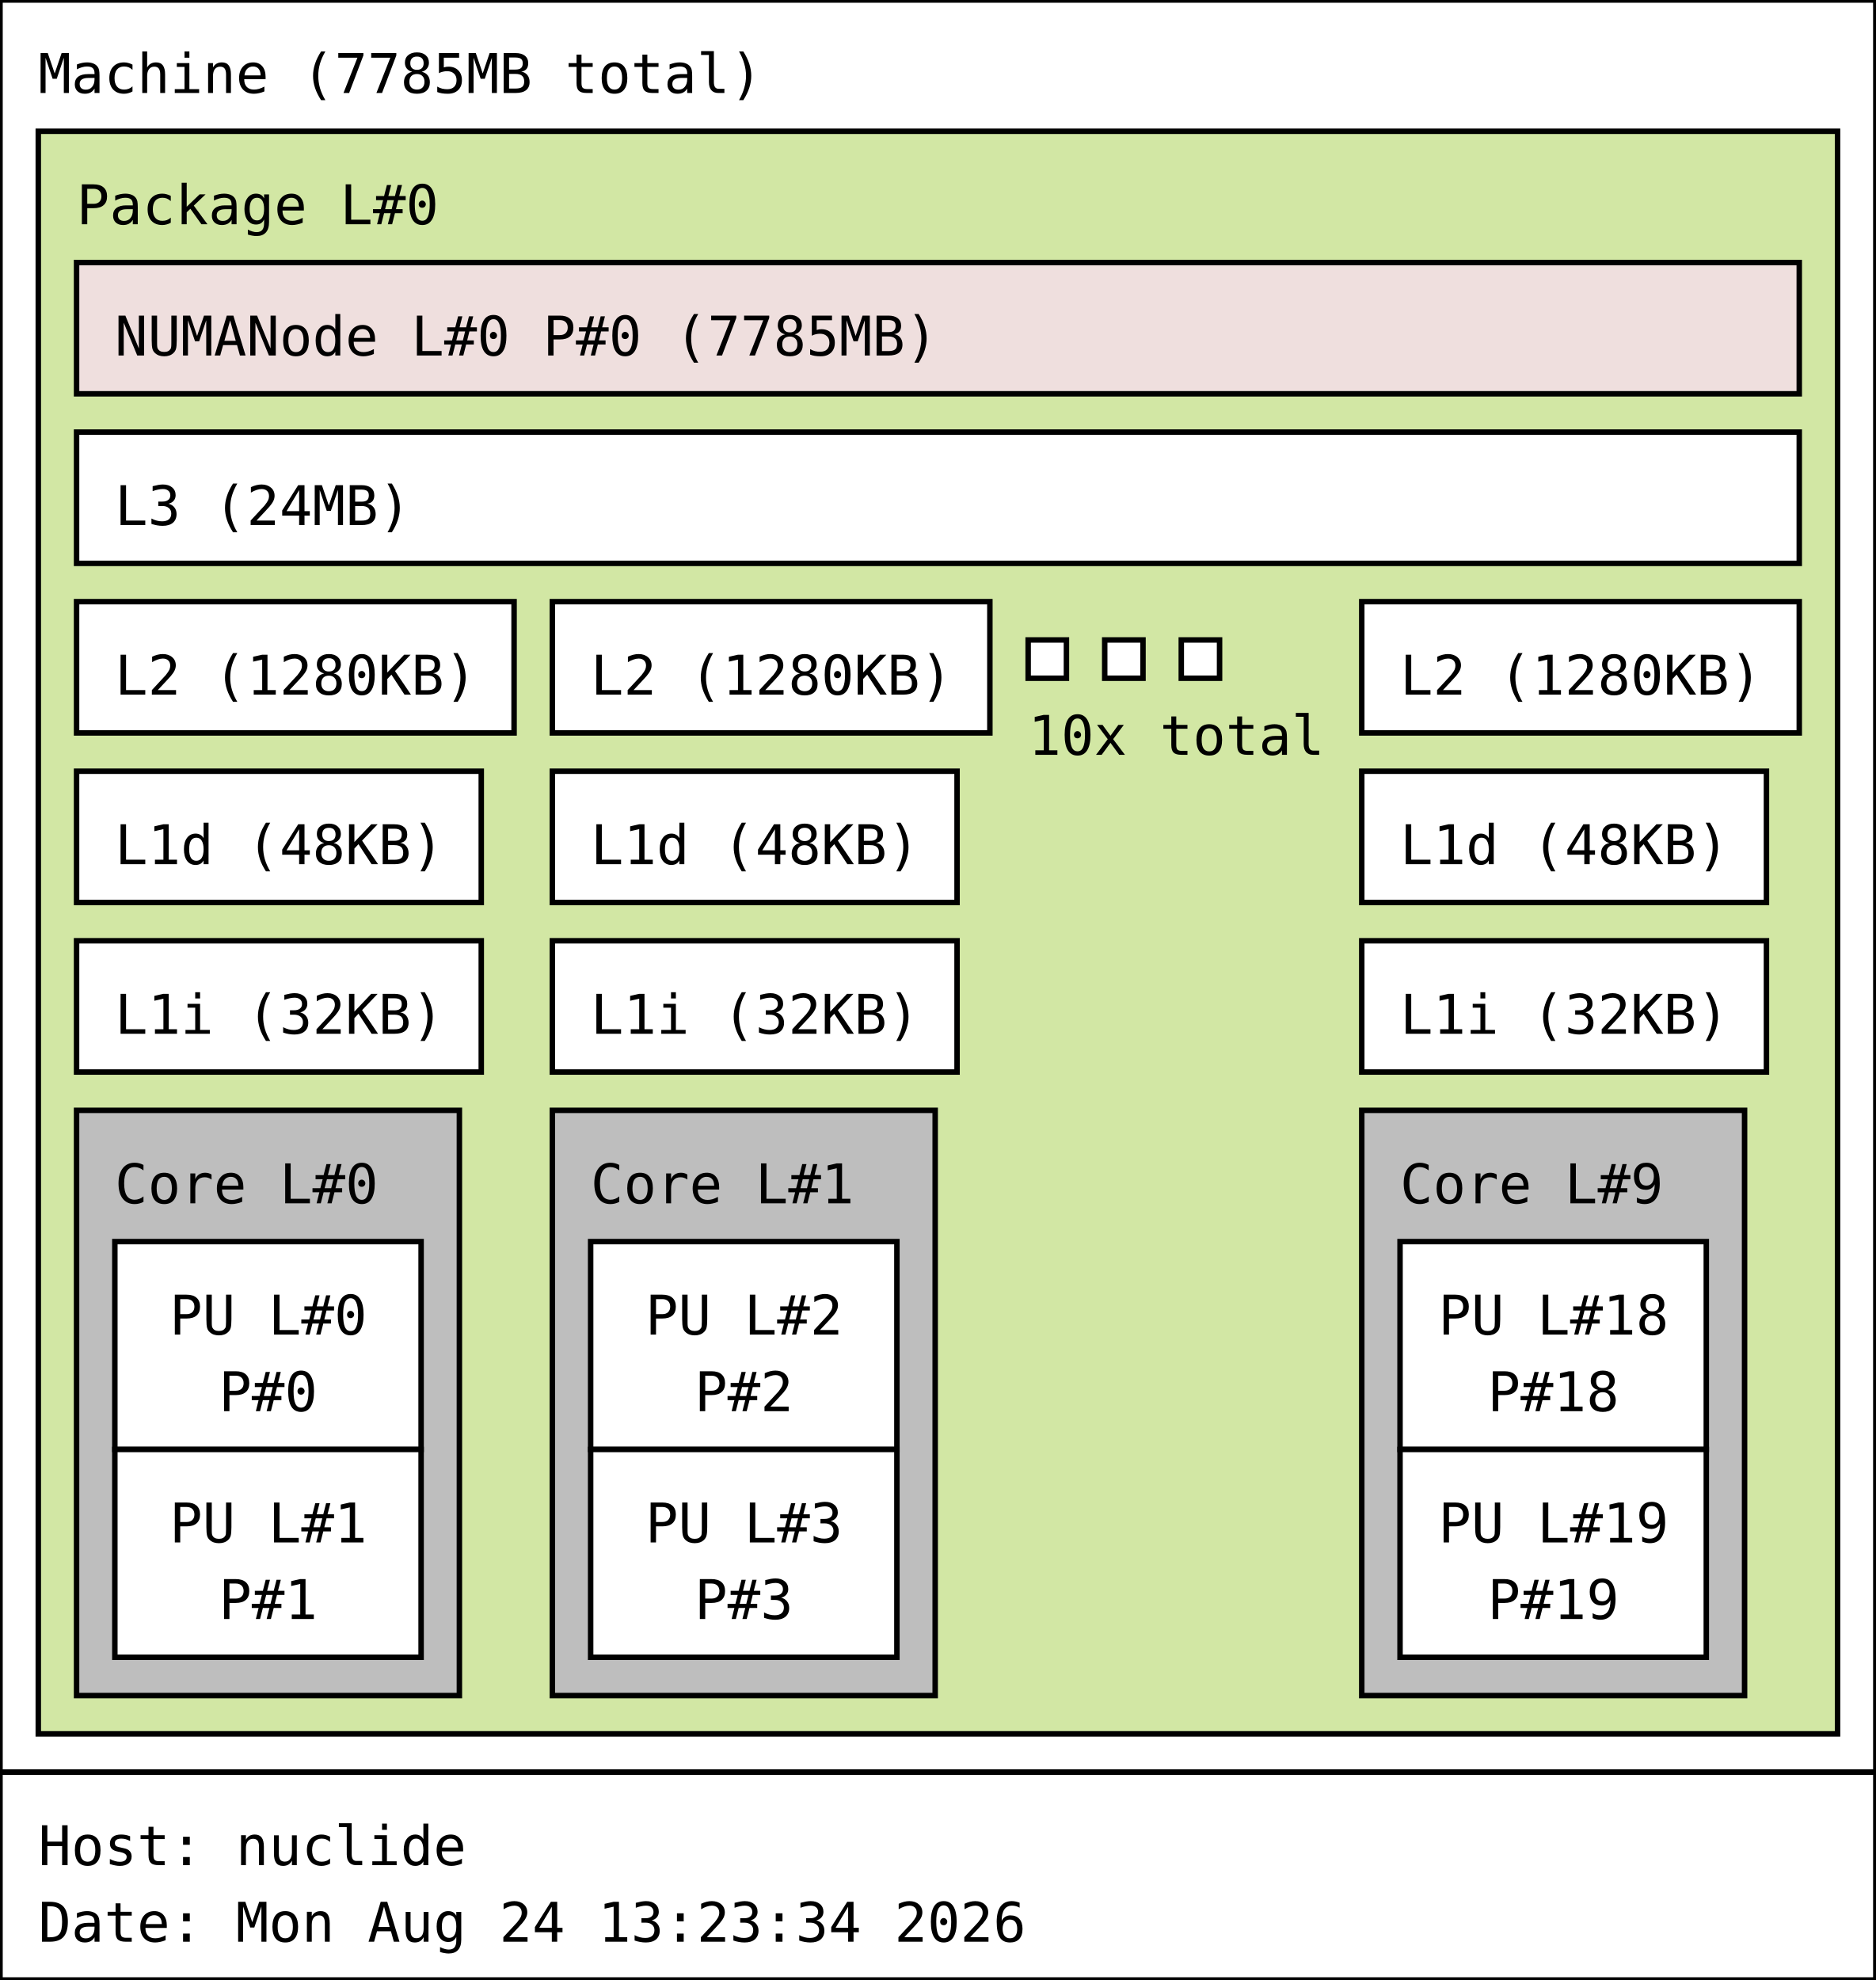
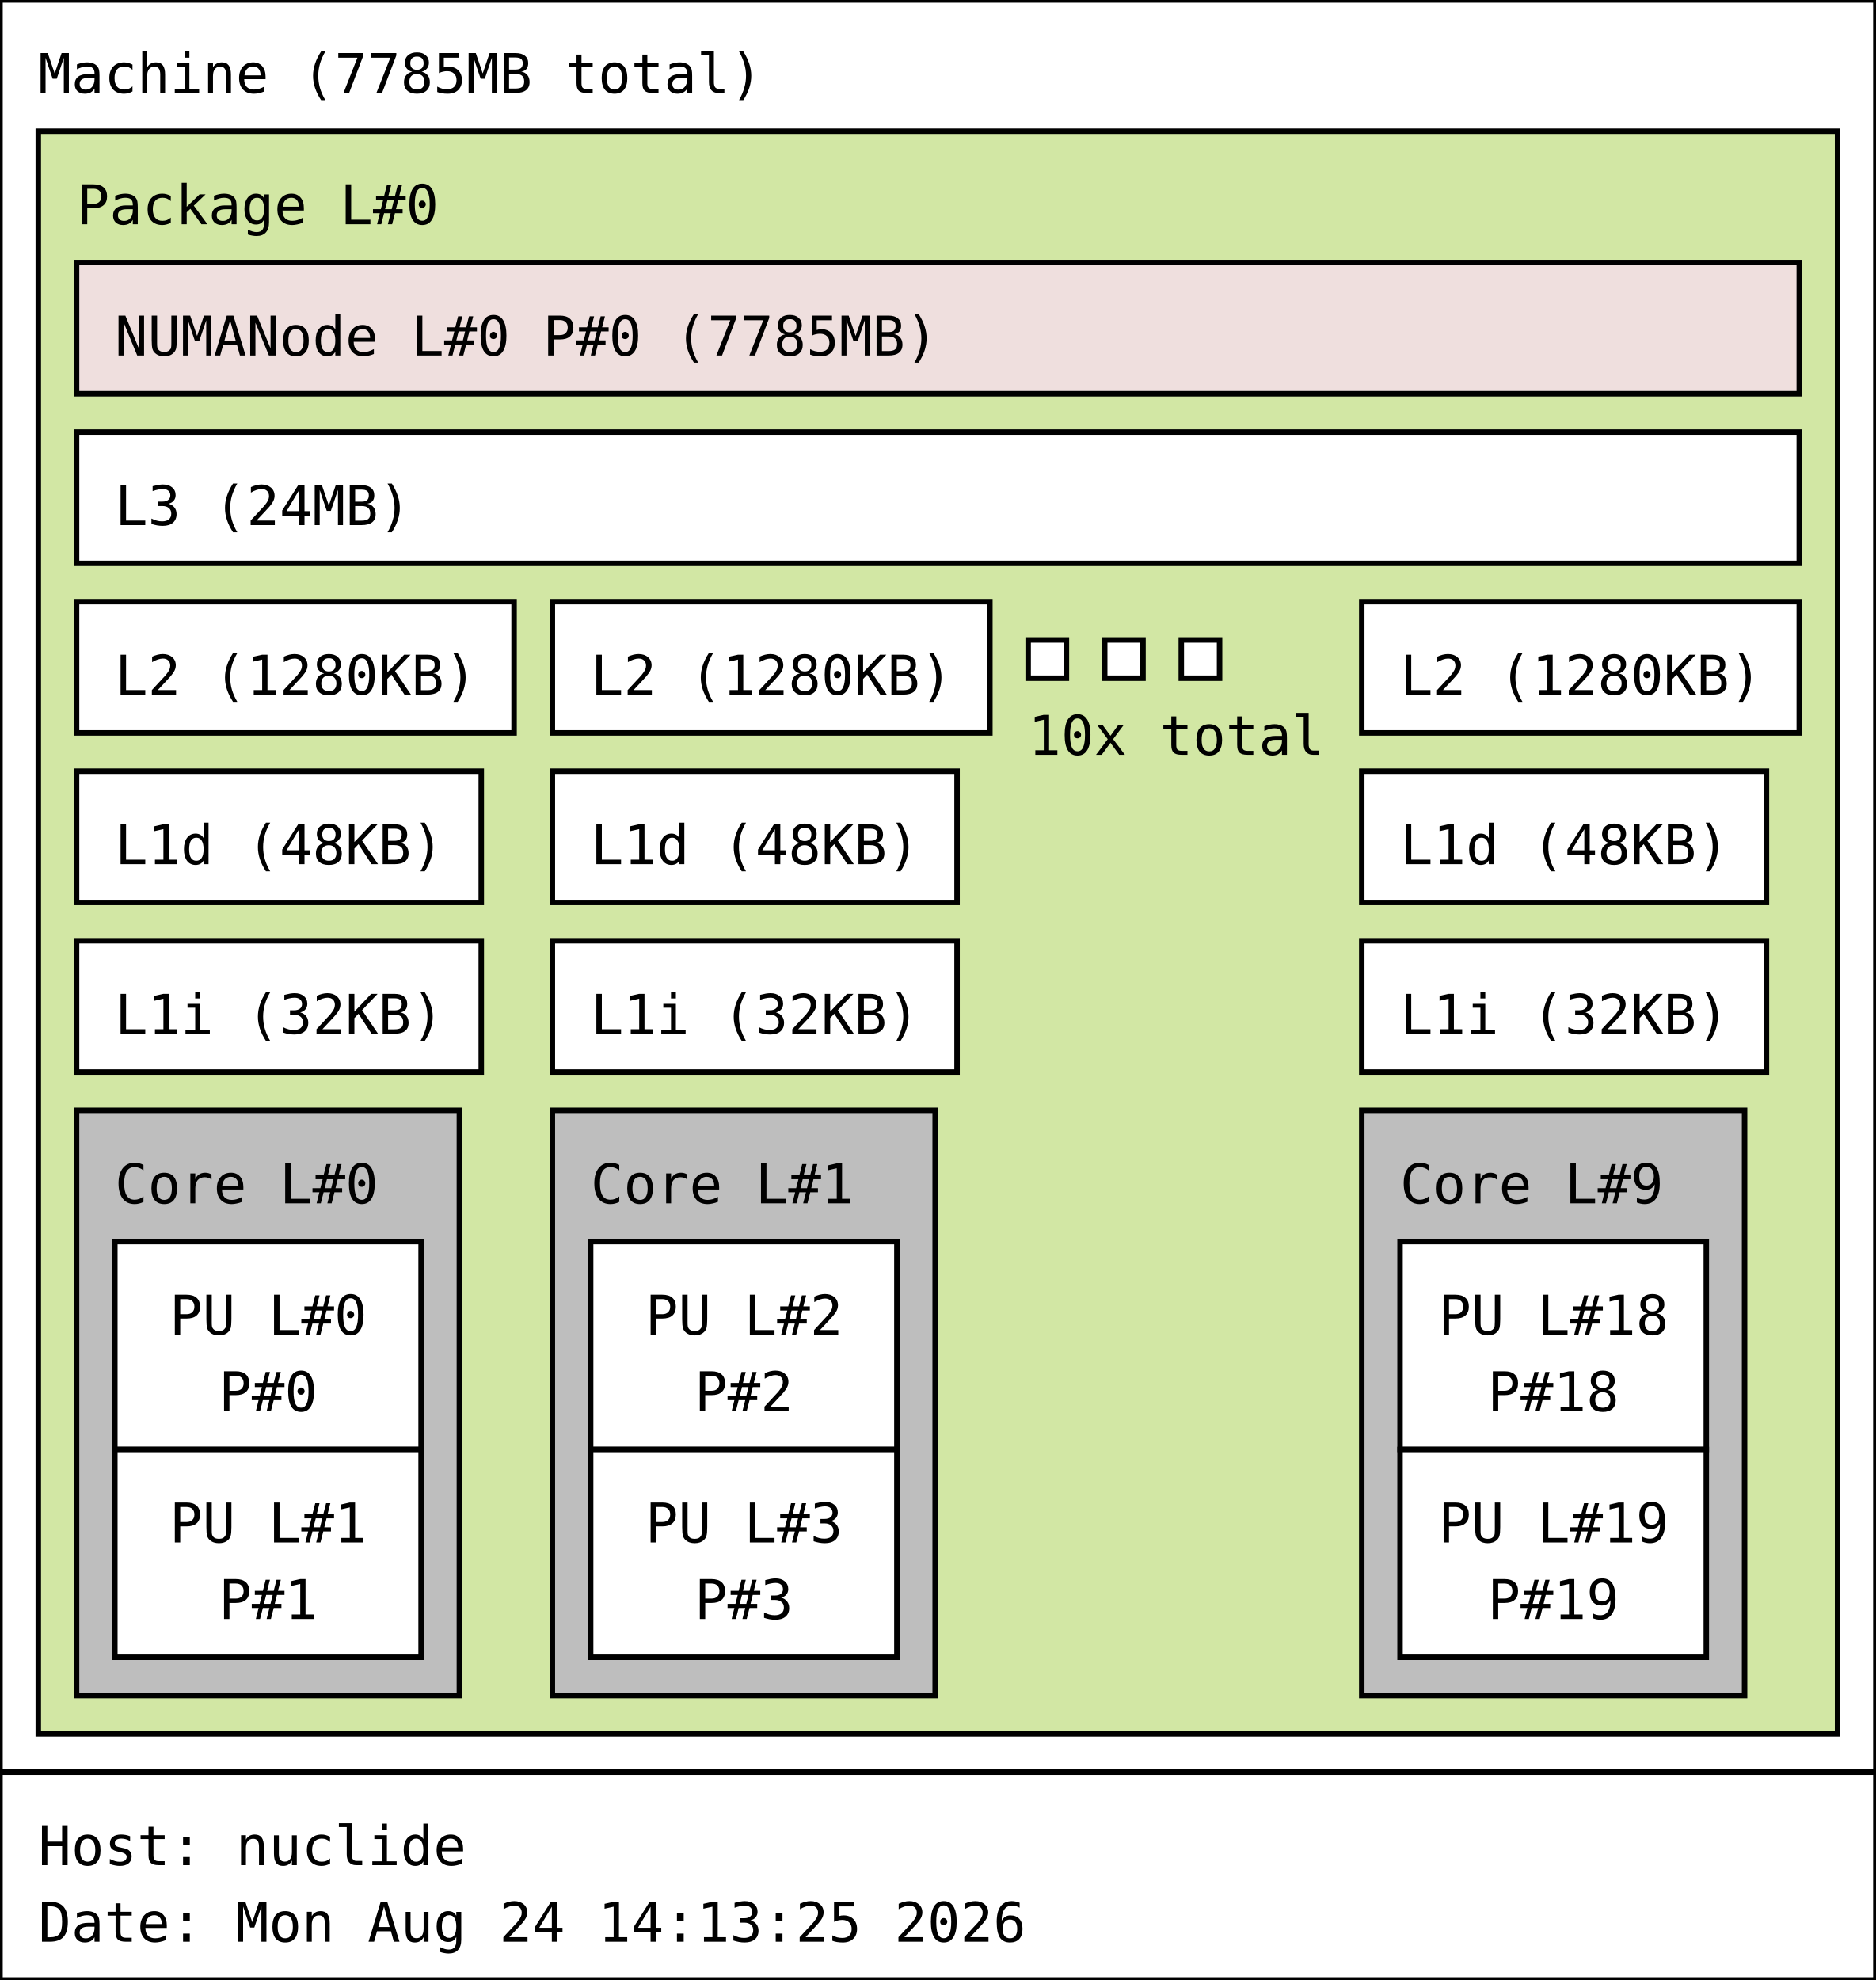
<svg xmlns="http://www.w3.org/2000/svg" width="343px" height="362px" viewBox="0 0 343px 362px" version="1.1">
  <rect id="Machine_0_rect" class="Machine" x="0" y="0" width="343" height="324" fill="rgb(255,255,255)" stroke="rgb(0,0,0)" stroke-width="1" />
  <text id="Machine_0_text" class="Machine" font-family="Monospace" x="7" y="17" fill="rgb(0,0,0)" font-size="10px">Machine (7785MB total)</text>
  <rect id="Package_0_rect" class="Package" x="7" y="24" width="329" height="293" fill="rgb(210,231,164)" stroke="rgb(0,0,0)" stroke-width="1" />
  <text id="Package_0_text" class="Package" font-family="Monospace" x="14" y="41" fill="rgb(0,0,0)" font-size="10px">Package L#0</text>
  <rect id="L3_0_rect" class="L3" x="14" y="79" width="315" height="24" fill="rgb(255,255,255)" stroke="rgb(0,0,0)" stroke-width="1" />
  <text id="L3_0_text" class="L3" font-family="Monospace" x="21" y="96" fill="rgb(0,0,0)" font-size="10px">L3 (24MB)</text>
  <rect id="L2_0_rect" class="L2" x="14" y="110" width="80" height="24" fill="rgb(255,255,255)" stroke="rgb(0,0,0)" stroke-width="1" />
  <text id="L2_0_text" class="L2" font-family="Monospace" x="21" y="127" fill="rgb(0,0,0)" font-size="10px">L2 (1280KB)</text>
  <rect id="L1d_0_rect" class="L1d" x="14" y="141" width="74" height="24" fill="rgb(255,255,255)" stroke="rgb(0,0,0)" stroke-width="1" />
  <text id="L1d_0_text" class="L1d" font-family="Monospace" x="21" y="158" fill="rgb(0,0,0)" font-size="10px">L1d (48KB)</text>
  <rect id="L1i_0_rect" class="L1i" x="14" y="172" width="74" height="24" fill="rgb(255,255,255)" stroke="rgb(0,0,0)" stroke-width="1" />
  <text id="L1i_0_text" class="L1i" font-family="Monospace" x="21" y="189" fill="rgb(0,0,0)" font-size="10px">L1i (32KB)</text>
  <rect id="Core_0_rect" class="Core" x="14" y="203" width="70" height="107" fill="rgb(190,190,190)" stroke="rgb(0,0,0)" stroke-width="1" />
  <text id="Core_0_text" class="Core" font-family="Monospace" x="21" y="220" fill="rgb(0,0,0)" font-size="10px">Core L#0</text>
  <rect id="PU_0_rect" class="PU" x="21" y="227" width="56" height="38" fill="rgb(255,255,255)" stroke="rgb(0,0,0)" stroke-width="1" />
  <text id="PU_0_text" class="PU" font-family="Monospace" x="31" y="244" fill="rgb(0,0,0)" font-size="10px">PU L#0</text>
  <text id="PU_0_text_1" class="PU" font-family="Monospace" x="40" y="258" fill="rgb(0,0,0)" font-size="10px">P#0</text>
  <rect id="PU_1_rect" class="PU" x="21" y="265" width="56" height="38" fill="rgb(255,255,255)" stroke="rgb(0,0,0)" stroke-width="1" />
  <text id="PU_1_text" class="PU" font-family="Monospace" x="31" y="282" fill="rgb(0,0,0)" font-size="10px">PU L#1</text>
  <text id="PU_1_text_1" class="PU" font-family="Monospace" x="40" y="296" fill="rgb(0,0,0)" font-size="10px">P#1</text>
  <rect id="L2_1_rect" class="L2" x="101" y="110" width="80" height="24" fill="rgb(255,255,255)" stroke="rgb(0,0,0)" stroke-width="1" />
  <text id="L2_1_text" class="L2" font-family="Monospace" x="108" y="127" fill="rgb(0,0,0)" font-size="10px">L2 (1280KB)</text>
  <rect id="L1d_1_rect" class="L1d" x="101" y="141" width="74" height="24" fill="rgb(255,255,255)" stroke="rgb(0,0,0)" stroke-width="1" />
  <text id="L1d_1_text" class="L1d" font-family="Monospace" x="108" y="158" fill="rgb(0,0,0)" font-size="10px">L1d (48KB)</text>
  <rect id="L1i_1_rect" class="L1i" x="101" y="172" width="74" height="24" fill="rgb(255,255,255)" stroke="rgb(0,0,0)" stroke-width="1" />
  <text id="L1i_1_text" class="L1i" font-family="Monospace" x="108" y="189" fill="rgb(0,0,0)" font-size="10px">L1i (32KB)</text>
  <rect id="Core_1_rect" class="Core" x="101" y="203" width="70" height="107" fill="rgb(190,190,190)" stroke="rgb(0,0,0)" stroke-width="1" />
  <text id="Core_1_text" class="Core" font-family="Monospace" x="108" y="220" fill="rgb(0,0,0)" font-size="10px">Core L#1</text>
  <rect id="PU_2_rect" class="PU" x="108" y="227" width="56" height="38" fill="rgb(255,255,255)" stroke="rgb(0,0,0)" stroke-width="1" />
  <text id="PU_2_text" class="PU" font-family="Monospace" x="118" y="244" fill="rgb(0,0,0)" font-size="10px">PU L#2</text>
  <text id="PU_2_text_1" class="PU" font-family="Monospace" x="127" y="258" fill="rgb(0,0,0)" font-size="10px">P#2</text>
  <rect id="PU_3_rect" class="PU" x="108" y="265" width="56" height="38" fill="rgb(255,255,255)" stroke="rgb(0,0,0)" stroke-width="1" />
  <text id="PU_3_text" class="PU" font-family="Monospace" x="118" y="282" fill="rgb(0,0,0)" font-size="10px">PU L#3</text>
  <text id="PU_3_text_1" class="PU" font-family="Monospace" x="127" y="296" fill="rgb(0,0,0)" font-size="10px">P#3</text>
  <rect id="L2_2_rect" class="L2" x="188" y="117" width="7" height="7" fill="rgb(255,255,255)" stroke="rgb(0,0,0)" stroke-width="1" />
  <rect id="L2_2_rect" class="L2" x="202" y="117" width="7" height="7" fill="rgb(255,255,255)" stroke="rgb(0,0,0)" stroke-width="1" />
  <rect id="L2_2_rect" class="L2" x="216" y="117" width="7" height="7" fill="rgb(255,255,255)" stroke="rgb(0,0,0)" stroke-width="1" />
  <text id="L2_2_text" class="L2" font-family="Monospace" x="188" y="138" fill="rgb(0,0,0)" font-size="10px">10x total</text>
  <rect id="L2_9_rect" class="L2" x="249" y="110" width="80" height="24" fill="rgb(255,255,255)" stroke="rgb(0,0,0)" stroke-width="1" />
  <text id="L2_9_text" class="L2" font-family="Monospace" x="256" y="127" fill="rgb(0,0,0)" font-size="10px">L2 (1280KB)</text>
  <rect id="L1d_9_rect" class="L1d" x="249" y="141" width="74" height="24" fill="rgb(255,255,255)" stroke="rgb(0,0,0)" stroke-width="1" />
  <text id="L1d_9_text" class="L1d" font-family="Monospace" x="256" y="158" fill="rgb(0,0,0)" font-size="10px">L1d (48KB)</text>
  <rect id="L1i_9_rect" class="L1i" x="249" y="172" width="74" height="24" fill="rgb(255,255,255)" stroke="rgb(0,0,0)" stroke-width="1" />
  <text id="L1i_9_text" class="L1i" font-family="Monospace" x="256" y="189" fill="rgb(0,0,0)" font-size="10px">L1i (32KB)</text>
  <rect id="Core_9_rect" class="Core" x="249" y="203" width="70" height="107" fill="rgb(190,190,190)" stroke="rgb(0,0,0)" stroke-width="1" />
  <text id="Core_9_text" class="Core" font-family="Monospace" x="256" y="220" fill="rgb(0,0,0)" font-size="10px">Core L#9</text>
  <rect id="PU_18_rect" class="PU" x="256" y="227" width="56" height="38" fill="rgb(255,255,255)" stroke="rgb(0,0,0)" stroke-width="1" />
  <text id="PU_18_text" class="PU" font-family="Monospace" x="263" y="244" fill="rgb(0,0,0)" font-size="10px">PU L#18</text>
  <text id="PU_18_text_1" class="PU" font-family="Monospace" x="272" y="258" fill="rgb(0,0,0)" font-size="10px">P#18</text>
  <rect id="PU_19_rect" class="PU" x="256" y="265" width="56" height="38" fill="rgb(255,255,255)" stroke="rgb(0,0,0)" stroke-width="1" />
  <text id="PU_19_text" class="PU" font-family="Monospace" x="263" y="282" fill="rgb(0,0,0)" font-size="10px">PU L#19</text>
  <text id="PU_19_text_1" class="PU" font-family="Monospace" x="272" y="296" fill="rgb(0,0,0)" font-size="10px">P#19</text>
  <rect id="NUMANode_0_rect" class="NUMANode" x="14" y="48" width="315" height="24" fill="rgb(239,223,222)" stroke="rgb(0,0,0)" stroke-width="1" />
  <text id="NUMANode_0_text" class="NUMANode" font-family="Monospace" x="21" y="65" fill="rgb(0,0,0)" font-size="10px">NUMANode L#0 P#0 (7785MB)</text>
  <rect id="anon_rect" x="0" y="324" width="343" height="38" fill="rgb(255,255,255)" stroke="rgb(0,0,0)" stroke-width="1" />
  <text id="anon_text" font-family="Monospace" x="7" y="341" fill="rgb(0,0,0)" font-size="10px">Host: nuclide</text>
-   <text id="anon_text_1" font-family="Monospace" x="7" y="355" fill="rgb(0,0,0)" font-size="10px">Date: Mon Aug 24 13:23:34 2026</text>
+   <text id="anon_text_1" font-family="Monospace" x="7" y="355" fill="rgb(0,0,0)" font-size="10px">Date: Mon Aug 24 14:13:25 2026</text>
</svg>
